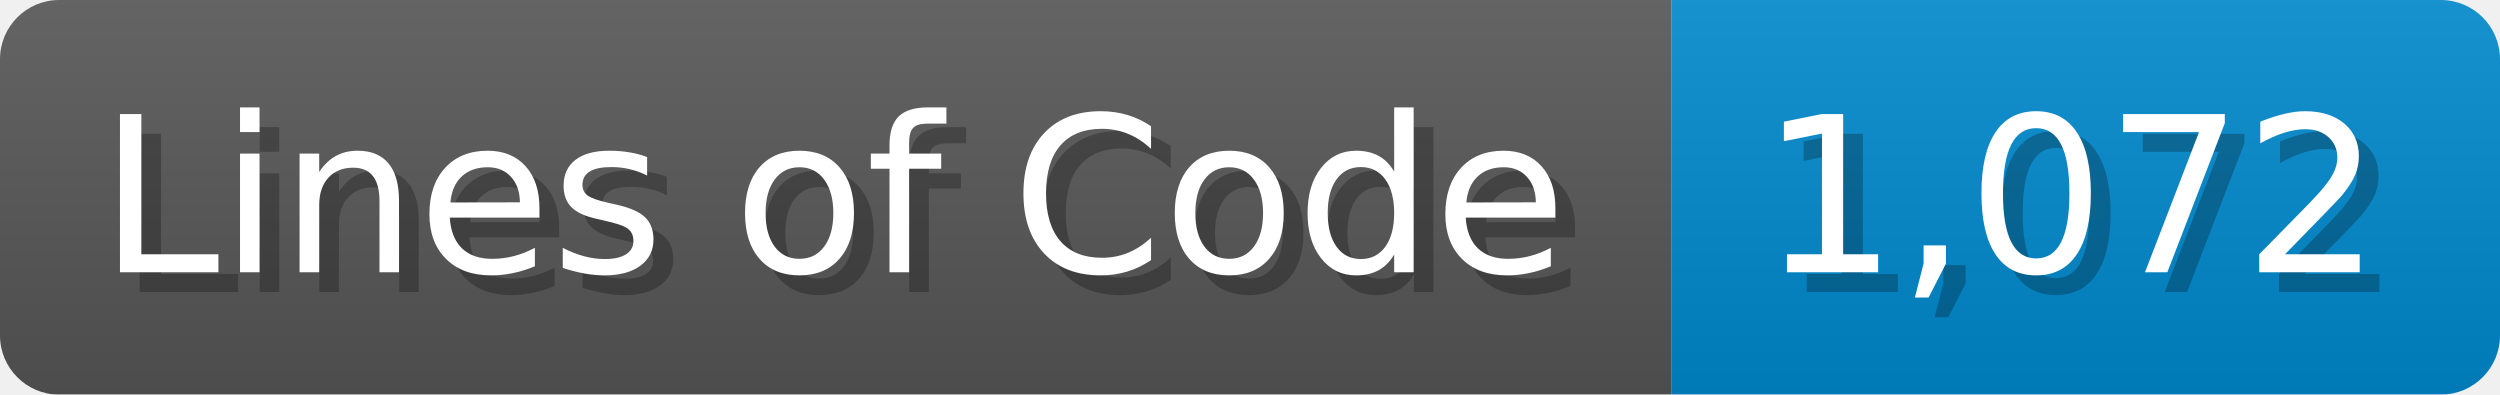
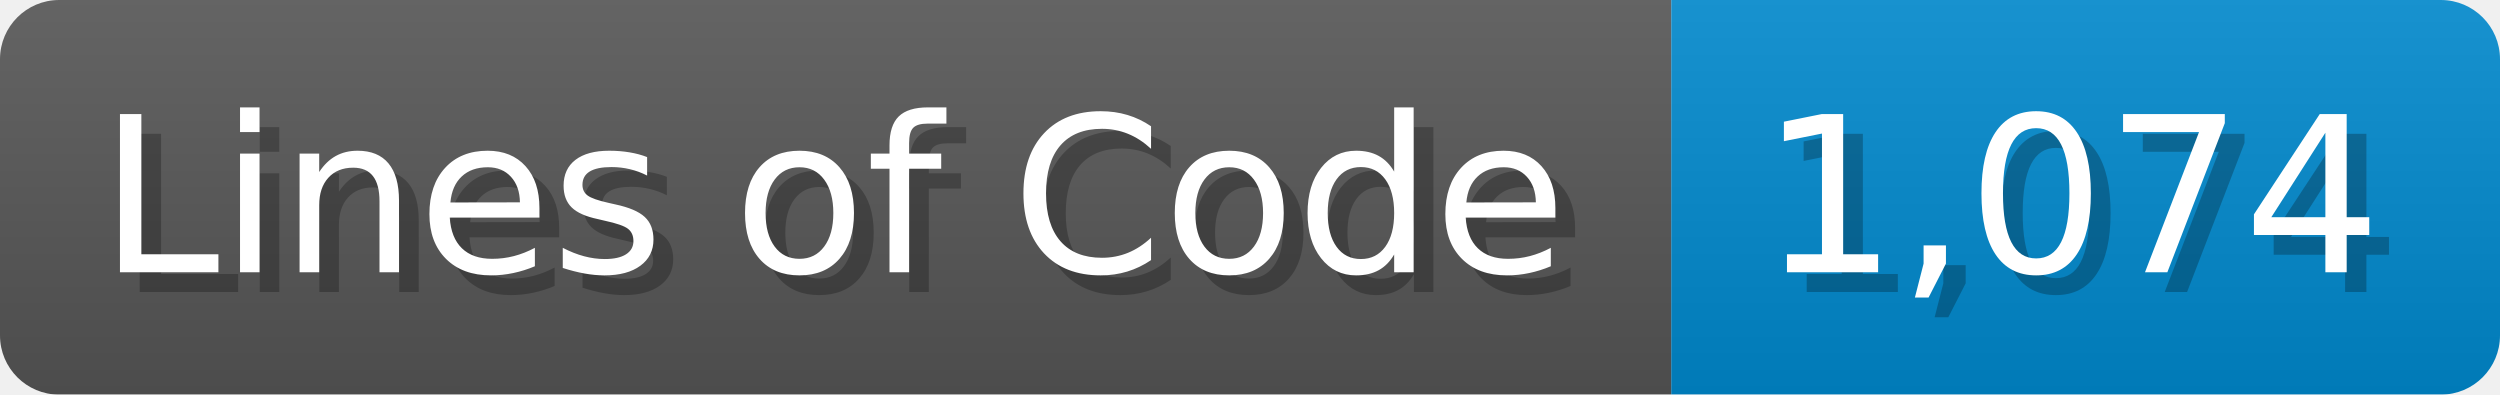
<svg xmlns="http://www.w3.org/2000/svg" width="126.7" height="20" viewBox="0 0 1267 200">
  <linearGradient id="a" x2="0" y2="100%">
    <stop offset="0" stop-opacity=".1" stop-color="#EEE" />
    <stop offset="1" stop-opacity=".1" />
  </linearGradient>
  <mask id="m">
    <rect width="1267" height="200" rx="30" fill="#FFF" />
  </mask>
  <g mask="url(#m)">
    <rect width="847" height="200" fill="#555" />
    <rect width="420" height="200" fill="#08C" x="847" />
    <rect width="1267" height="200" fill="url(#a)" />
  </g>
  <g fill="#fff" text-anchor="start" font-family="Verdana,DejaVu Sans,sans-serif" font-size="110">
    <text x="60" y="148" textLength="747" fill="#000" opacity="0.25">Lines of Code</text>
    <text x="50" y="138" textLength="747">Lines of Code</text>
-     <text x="902" y="148" textLength="320" fill="#000" opacity="0.25">1,072</text>
-     <text x="892" y="138" textLength="320">1,072</text>
+     <text x="902" y="148" textLength="320" fill="#000" opacity="0.25">1,074</text>
+     <text x="892" y="138" textLength="320">1,074</text>
  </g>
</svg>
